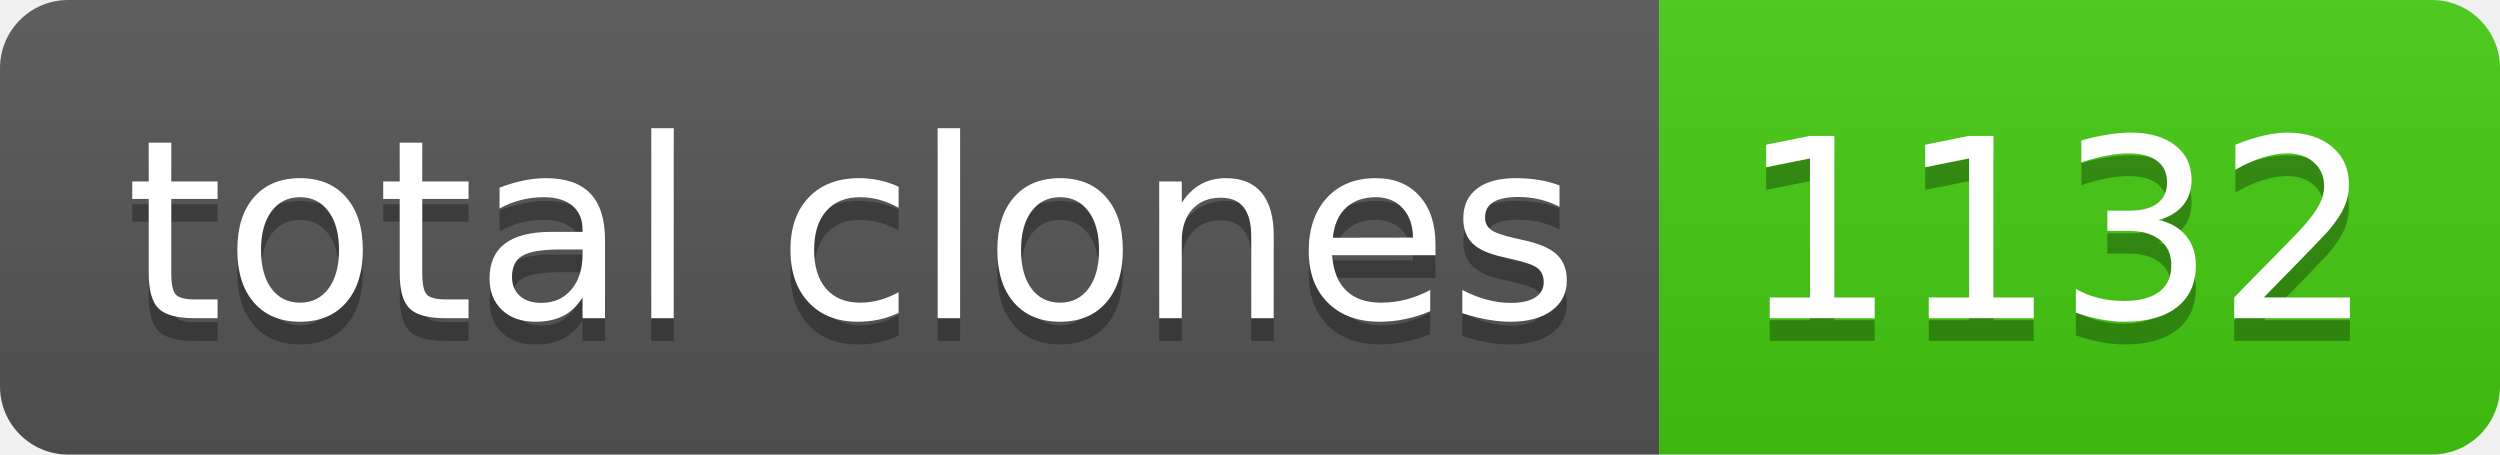
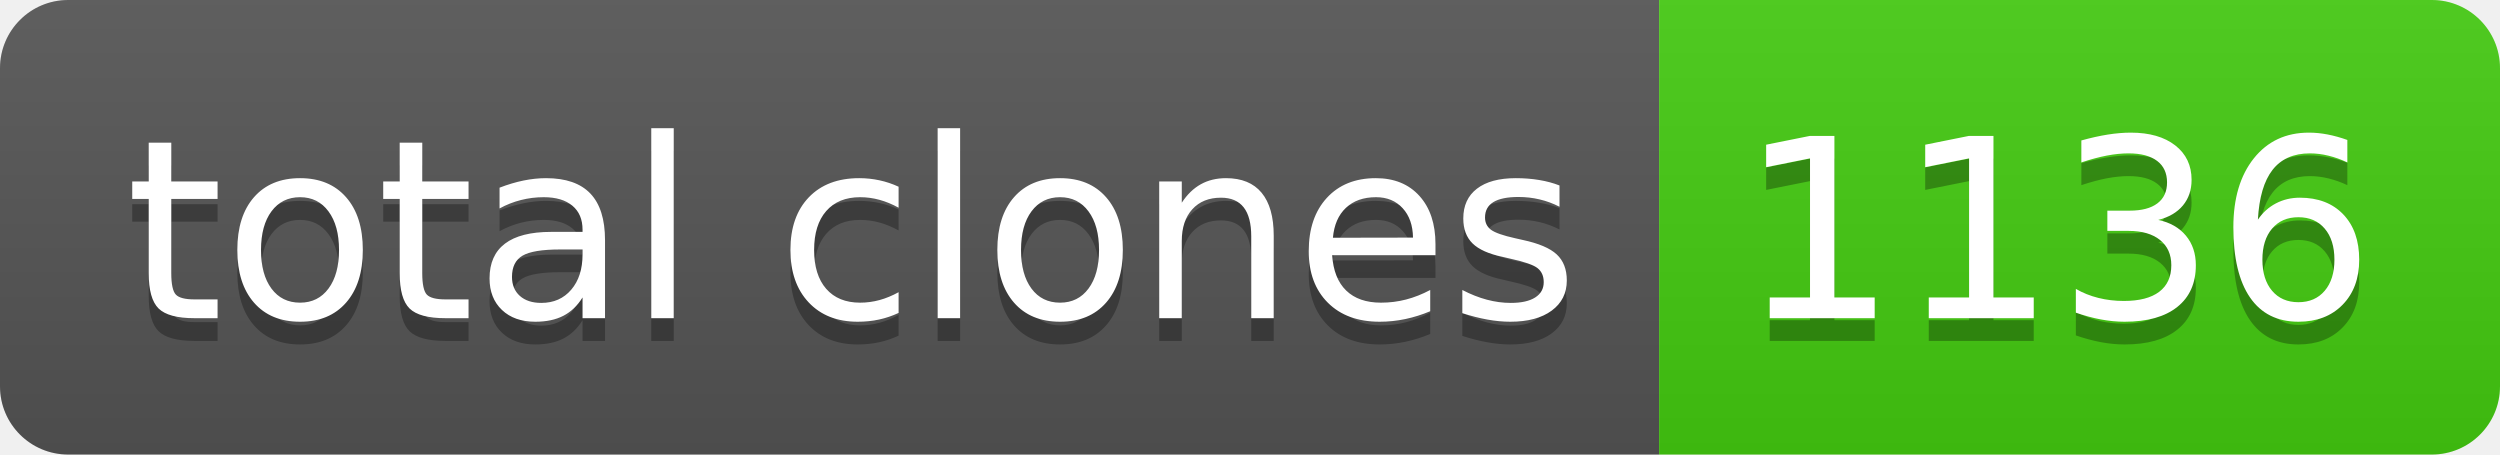
- <svg xmlns="http://www.w3.org/2000/svg" width="110" height="20" role="img" aria-label="total clones: 1132">
+ <svg xmlns="http://www.w3.org/2000/svg" width="110" height="20" role="img" aria-label="total clones: 1136">
  <linearGradient id="s" x2="0" y2="100%">
    <stop offset="0" stop-color="#bbb" stop-opacity=".1" />
    <stop offset="1" stop-opacity=".1" />
  </linearGradient>
  <clipPath id="r">
    <rect width="110" height="20" rx="3" fill="#fff" />
  </clipPath>
  <g clip-path="url(#r)">
    <rect width="73" height="20" fill="#555" />
    <rect x="73" width="37" height="20" fill="#4c1" />
    <rect width="110" height="20" fill="url(#s)" />
  </g>
  <g fill="#fff" text-anchor="middle" font-family="Verdana,Geneva,DejaVu Sans,sans-serif" text-rendering="geometricPrecision" font-size="110">
    <text aria-hidden="true" x="375" y="150" fill="#010101" fill-opacity=".3" transform="scale(.1)" textLength="630">total clones</text>
    <text x="375" y="140" transform="scale(.1)" fill="#fff" textLength="630">total clones</text>
-     <text aria-hidden="true" x="905" y="150" fill="#010101" fill-opacity=".3" transform="scale(.1)" textLength="270">1132</text>
-     <text x="905" y="140" transform="scale(.1)" fill="#fff" textLength="270">1132</text>
+     <text aria-hidden="true" x="905" y="150" fill="#010101" fill-opacity=".3" transform="scale(.1)" textLength="270">1136</text>
+     <text x="905" y="140" transform="scale(.1)" fill="#fff" textLength="270">1136</text>
  </g>
</svg>
